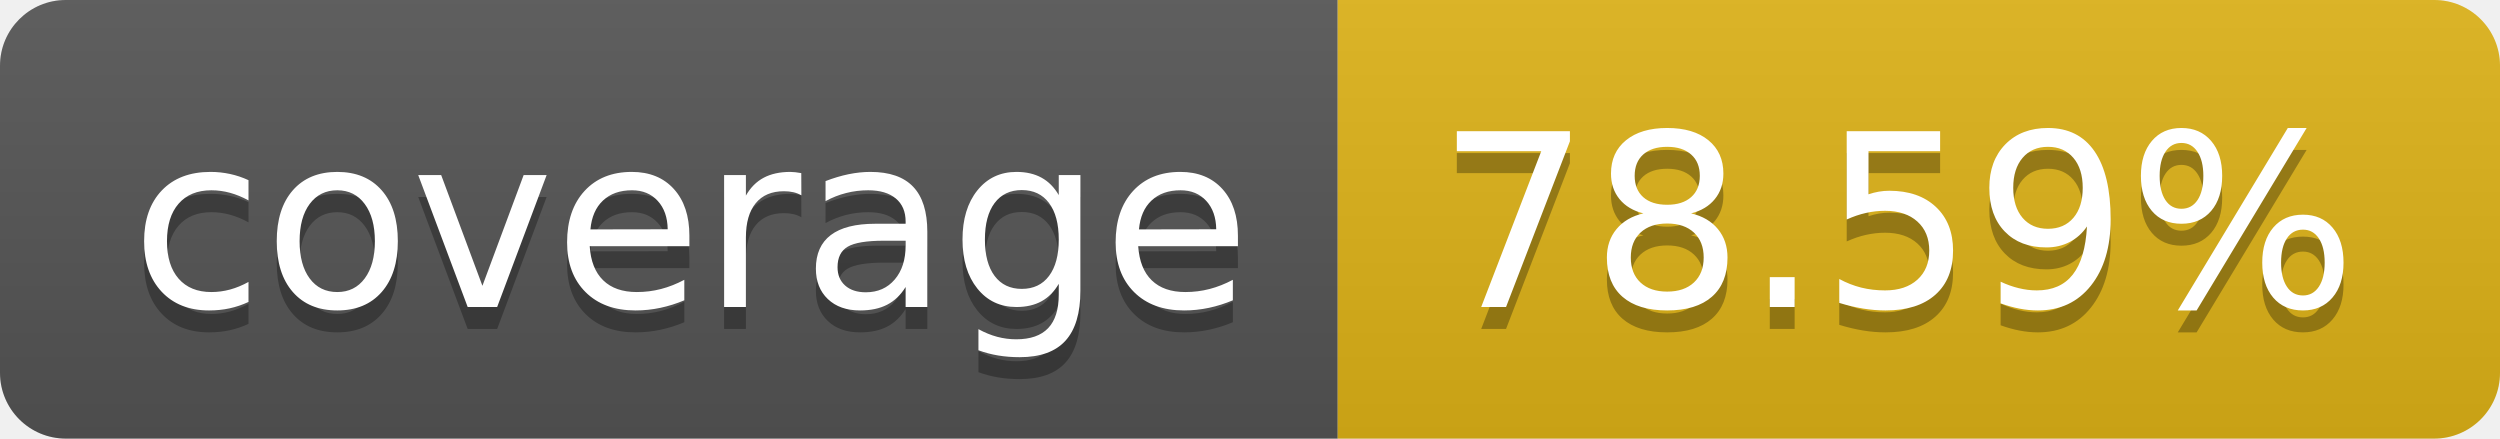
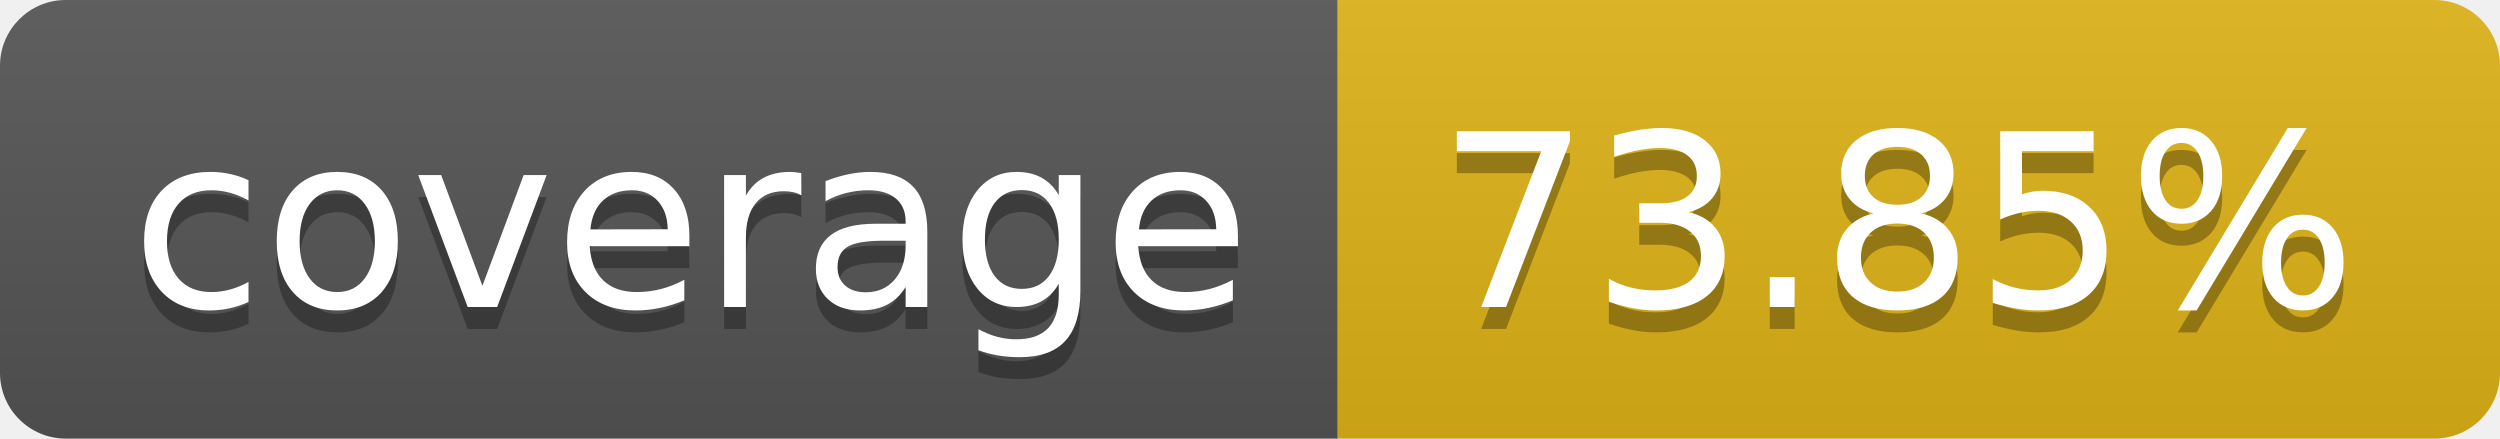
- <svg xmlns="http://www.w3.org/2000/svg" width="114" height="20" role="img" aria-label="coverage: 78.59%">
+ <svg xmlns="http://www.w3.org/2000/svg" width="114" height="20" role="img" aria-label="coverage: 73.85%">
  <linearGradient id="s" x2="0" y2="100%">
    <stop offset="0" stop-color="#bbb" stop-opacity=".1" />
    <stop offset="1" stop-opacity=".1" />
  </linearGradient>
  <clipPath id="r">
    <rect width="114" height="20" rx="3" fill="#fff" />
  </clipPath>
  <g clip-path="url(#r)">
    <rect width="61" height="20" fill="#555" />
    <rect x="61" width="53" height="20" fill="#dfb317" />
    <rect width="114" height="20" fill="url(#s)" />
  </g>
  <g fill="#fff" text-anchor="middle" font-family="Verdana,Geneva,DejaVu Sans,sans-serif" text-rendering="geometricPrecision" font-size="110">
    <text aria-hidden="true" x="315" y="150" fill="#010101" fill-opacity=".3" transform="scale(.1)" textLength="510">coverage</text>
    <text x="315" y="140" transform="scale(.1)" fill="#fff" textLength="510">coverage</text>
-     <text aria-hidden="true" x="865" y="150" fill="#010101" fill-opacity=".3" transform="scale(.1)" textLength="430">78.59%</text>
-     <text x="865" y="140" transform="scale(.1)" fill="#fff" textLength="430">78.59%</text>
+     <text aria-hidden="true" x="865" y="150" fill="#010101" fill-opacity=".3" transform="scale(.1)" textLength="430">73.85%</text>
+     <text x="865" y="140" transform="scale(.1)" fill="#fff" textLength="430">73.85%</text>
  </g>
</svg>
